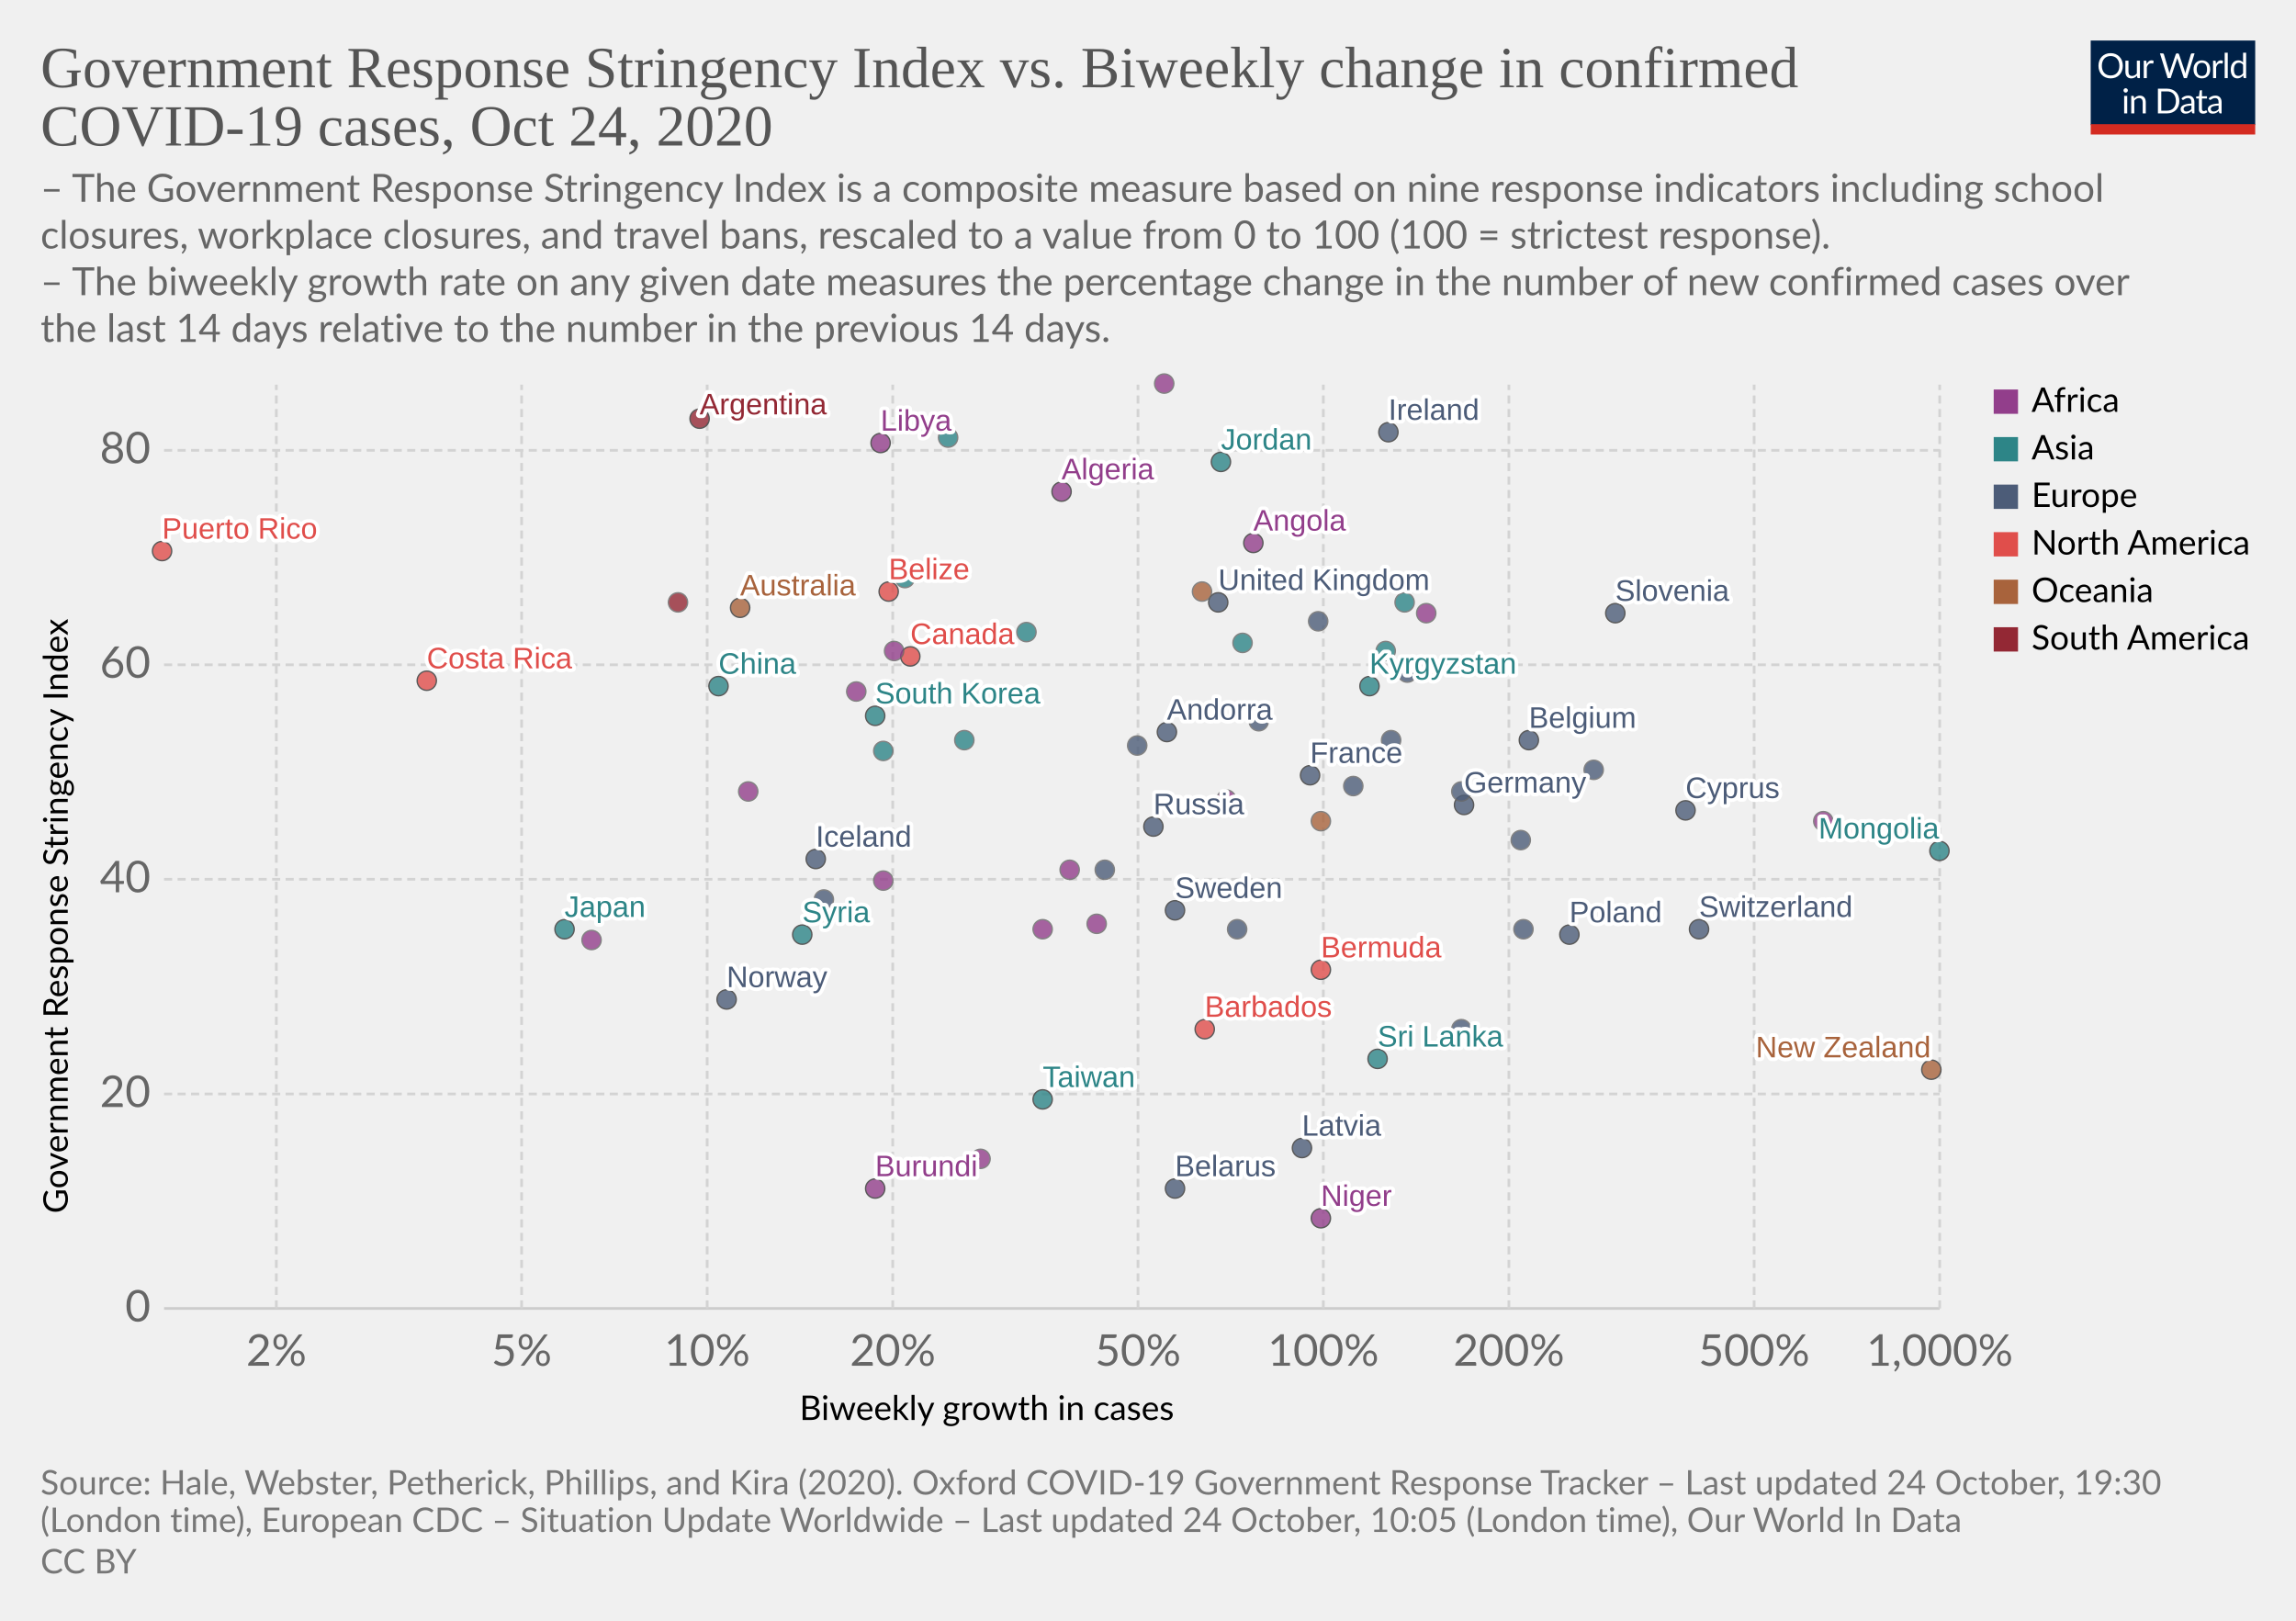
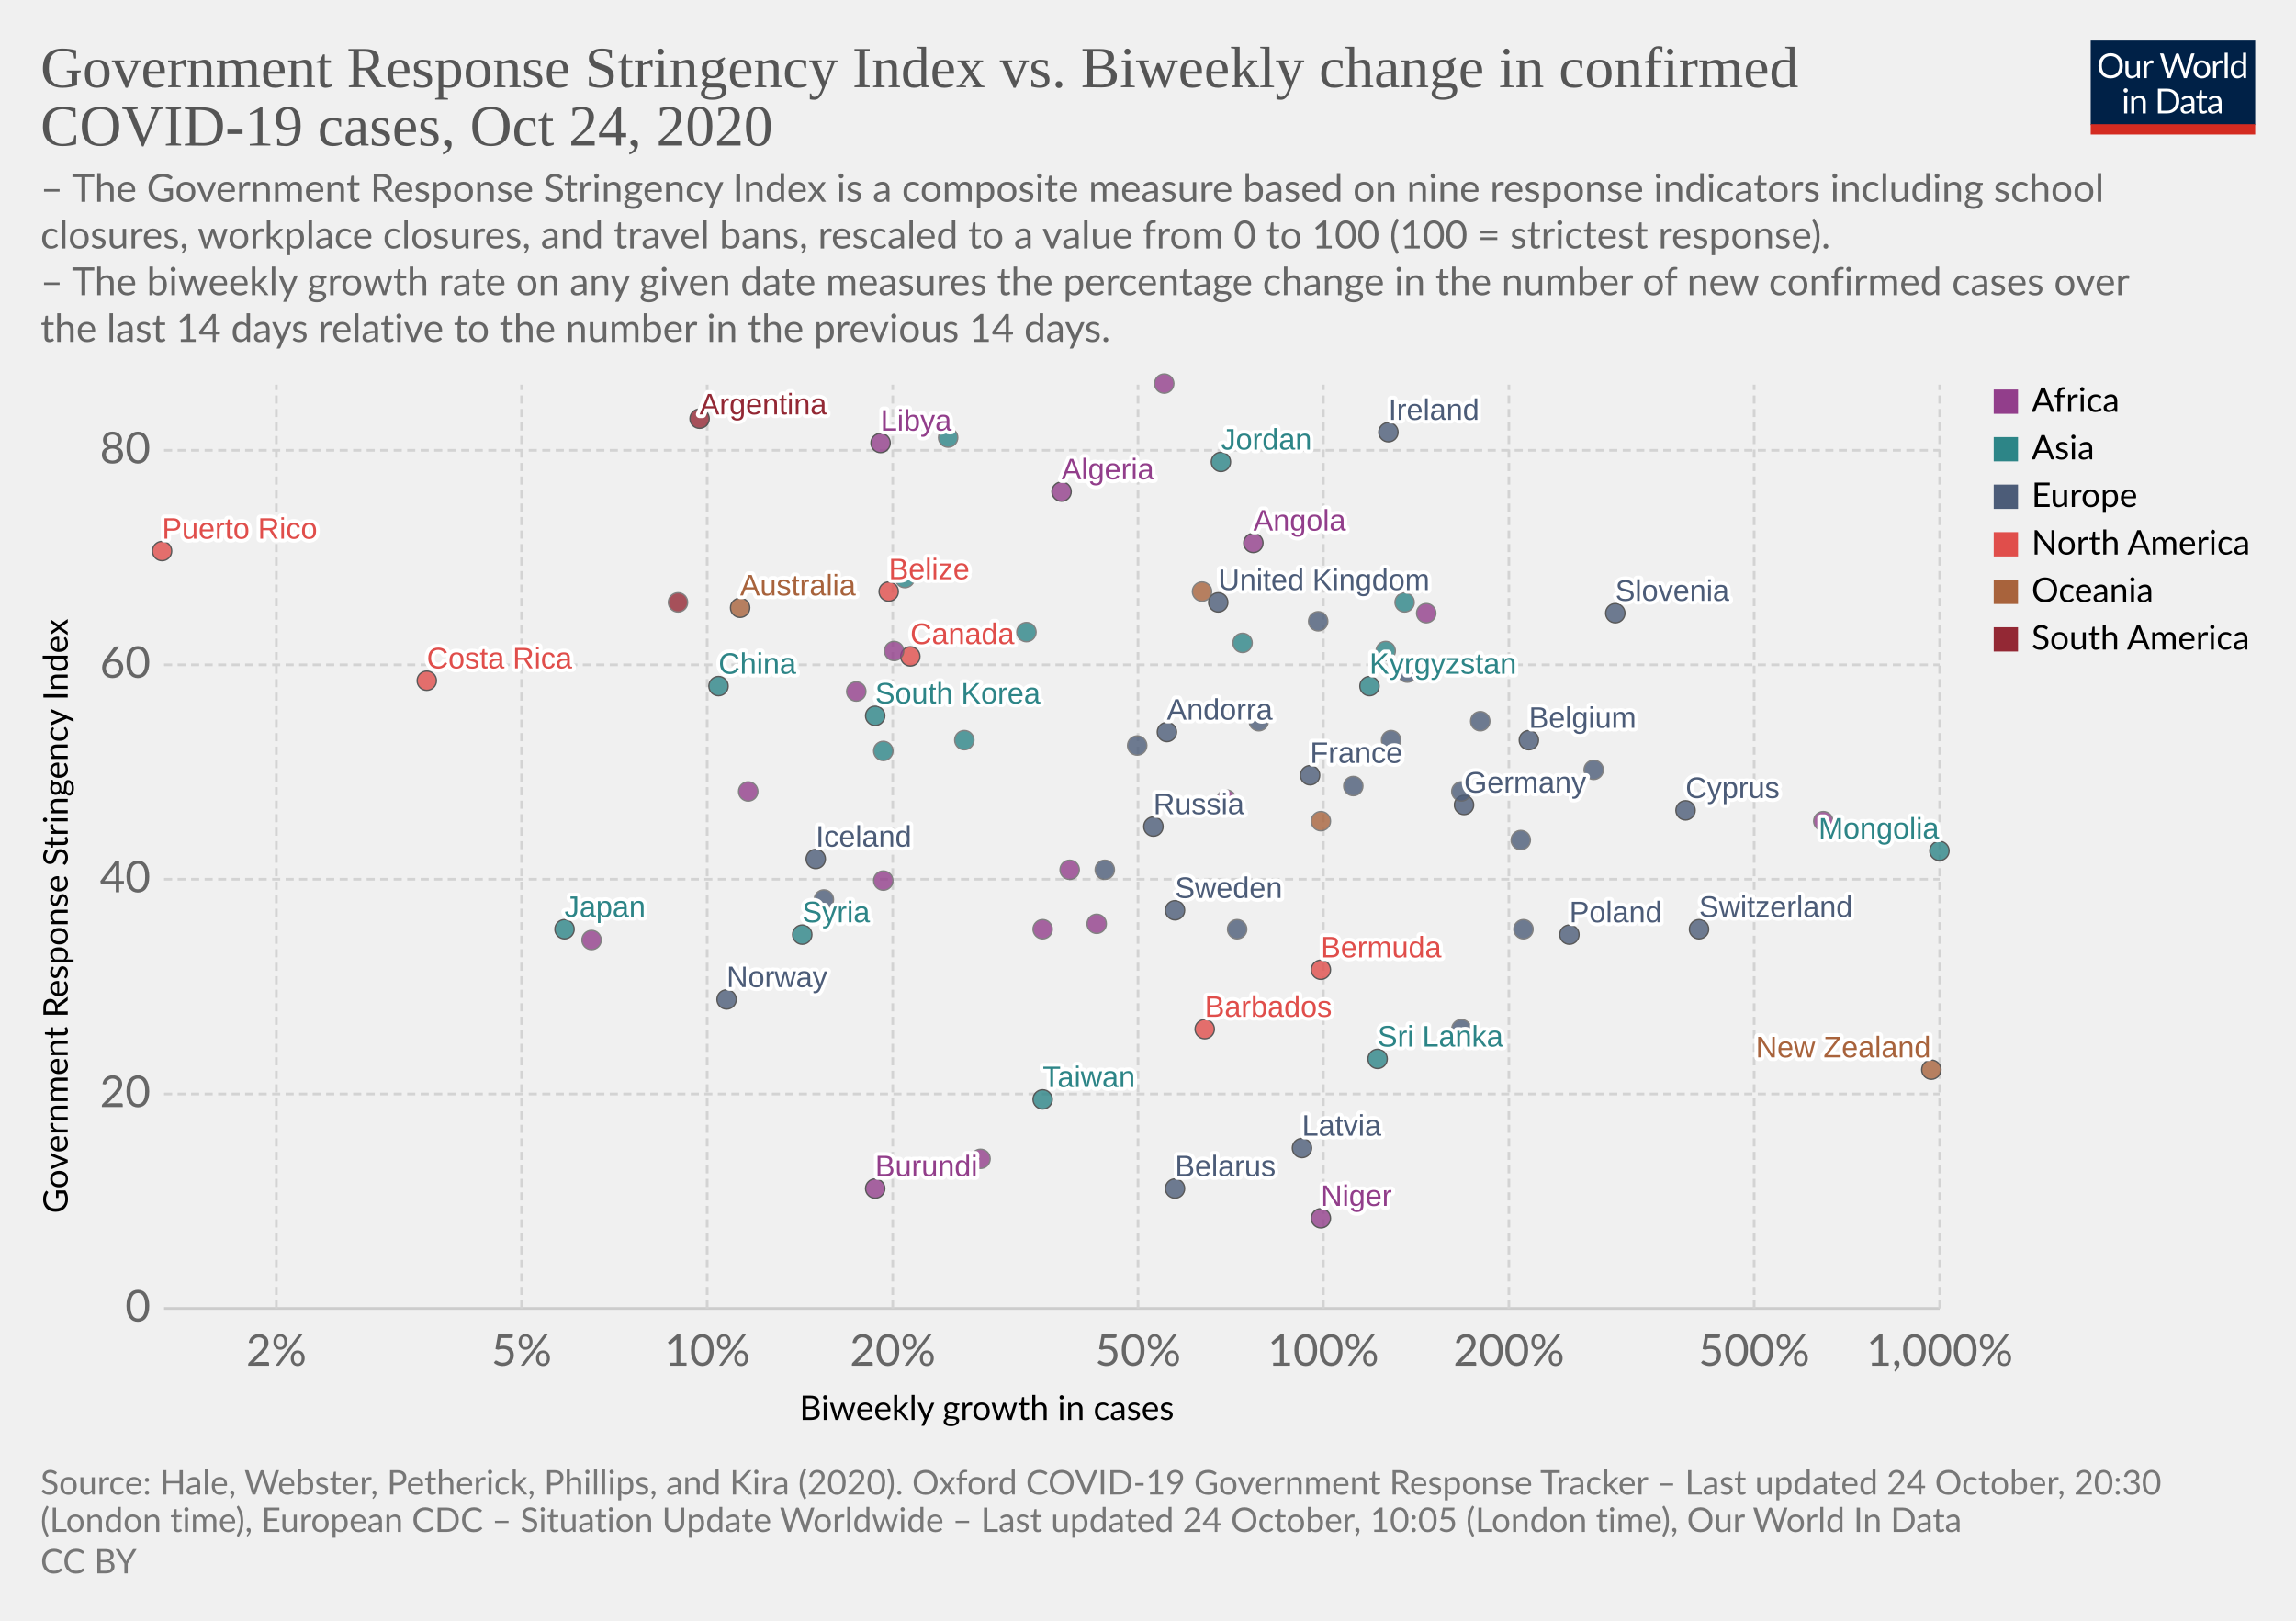
<svg xmlns="http://www.w3.org/2000/svg" version="1.1" style="background-color:#fff;-webkit-font-smoothing:antialiased" width="850" height="600" viewBox="0 0 850 600" font-family="Lato,'Helvetica Neue',Helvetica,Arial,sans-serif" font-size="18" text-rendering="optimizeLegibility">
  <g class="HeaderView">
    <g transform="matrix(.29 0 0 .29 774 15)">
      <svg width="210" height="120" viewBox="0 0 210 120" fill="none">
        <g clip-path="url(#clip0)">
          <path d="M0 0h210v107.89H0V0z" fill="#002147" />
          <path d="M40.98 32.25c0 2.36-.38 4.53-1.12 6.51a14.26 14.26 0 01-8.1 8.4c-1.9.78-4.02 1.17-6.34 1.17a16.6 16.6 0 01-6.33-1.17 14.31 14.31 0 01-8.08-8.4 18.29 18.29 0 01-1.12-6.51c0-2.36.38-4.53 1.12-6.5a14.32 14.32 0 018.07-8.44c1.92-.8 4.03-1.19 6.34-1.19 2.32 0 4.43.4 6.34 1.19 1.92.8 3.56 1.9 4.93 3.34a14.87 14.87 0 013.17 5.1 18.1 18.1 0 011.12 6.5zm-4.38 0c0-1.94-.26-3.68-.8-5.22a10.91 10.91 0 00-2.24-3.89 9.68 9.68 0 00-3.52-2.46 11.95 11.95 0 00-4.62-.86c-1.68 0-3.21.28-4.6.86a9.88 9.88 0 00-3.54 2.46 10.91 10.91 0 00-2.24 3.9c-.53 1.53-.8 3.27-.8 5.2 0 1.94.27 3.68.8 5.22a11.17 11.17 0 002.24 3.9 10.01 10.01 0 003.55 2.44c1.38.56 2.9.83 4.6.83 1.7 0 3.24-.27 4.61-.83a9.8 9.8 0 003.52-2.44 11.17 11.17 0 002.25-3.9c.53-1.54.8-3.28.8-5.21zm26.22-6.54V48H60.5c-.56 0-.9-.27-1.05-.81l-.31-2.4a12.45 12.45 0 01-3.26 2.6c-1.2.64-2.58.96-4.13.96-1.22 0-2.3-.2-3.24-.6a6.52 6.52 0 01-2.33-1.7 7.37 7.37 0 01-1.43-2.67c-.3-1.04-.46-2.2-.46-3.45V25.7h3.91v14.22c0 1.68.38 2.99 1.15 3.91.77.93 1.96 1.39 3.54 1.39 1.16 0 2.24-.27 3.23-.82a10.42 10.42 0 002.8-2.28V25.7h3.91zm8.61 4.47a9.94 9.94 0 012.6-3.56 5.64 5.64 0 013.76-1.3c.47 0 .92.05 1.34.15.44.1.83.27 1.17.49l-.3 2.92c-.09.37-.3.55-.66.55-.2 0-.5-.04-.9-.13a6.21 6.21 0 00-3.24.18c-.54.2-1.03.5-1.47.92-.42.4-.81.9-1.17 1.5-.33.58-.64 1.26-.92 2.02V48H67.7V25.71h2.25c.42 0 .72.08.88.25.16.16.27.44.33.83l.26 3.39zm61.16-13.7L122.75 48h-3.82l-7.99-24.05a21.95 21.95 0 01-.42-1.58 38.36 38.36 0 01-.44 1.58L102.05 48h-3.83L88.4 16.47h3.54c.38 0 .7.1.95.29.26.2.43.43.5.73l6.52 21.9c.1.4.2.83.28 1.28.1.46.2.94.29 1.46l.3-1.46c.12-.47.25-.9.38-1.27l7.41-21.91c.1-.25.26-.48.51-.69.27-.22.58-.33.95-.33h1.23c.38 0 .69.1.92.29.24.2.41.43.53.73l7.4 21.9a28.4 28.4 0 01.68 2.62 29.52 29.52 0 01.52-2.61l6.54-21.91c.07-.27.23-.5.48-.7.27-.21.58-.32.95-.32h3.32zm9.35 8.88c1.63 0 3.1.27 4.4.82a9.43 9.43 0 015.46 5.94c.5 1.4.74 2.98.74 4.73 0 1.76-.25 3.34-.74 4.75a9.43 9.43 0 01-5.46 5.92c-1.3.52-2.77.79-4.4.79-1.64 0-3.12-.27-4.44-.8a9.42 9.42 0 01-3.35-2.3c-.92-1-1.63-2.2-2.13-3.61-.49-1.41-.73-3-.73-4.75s.24-3.33.73-4.73c.5-1.43 1.2-2.64 2.13-3.63a9.4 9.4 0 013.35-2.31c1.32-.55 2.8-.82 4.44-.82zm0 19.89c2.2 0 3.84-.73 4.93-2.2 1.08-1.48 1.63-3.54 1.63-6.18 0-2.66-.55-4.72-1.63-6.2-1.09-1.49-2.73-2.23-4.93-2.23-1.12 0-2.09.2-2.93.57a5.7 5.7 0 00-2.06 1.65 7.5 7.5 0 00-1.24 2.67c-.26 1.04-.4 2.22-.4 3.54 0 2.64.55 4.7 1.64 6.18 1.1 1.47 2.76 2.2 4.99 2.2zm17.97-15.07a9.94 9.94 0 012.6-3.56 5.64 5.64 0 013.76-1.3c.47 0 .91.05 1.34.15.44.1.83.27 1.16.49l-.28 2.92c-.09.37-.31.55-.66.55-.2 0-.5-.04-.9-.13a6.2 6.2 0 00-3.24.18c-.54.2-1.03.5-1.47.92-.43.4-.82.9-1.17 1.5a13.1 13.1 0 00-.92 2.02V48h-3.94V25.71h2.24c.43 0 .72.08.88.25.17.16.28.44.33.83l.27 3.39zm15.04-14.59V48h-3.92V15.6h3.92zm19.55 15.43a6.22 6.22 0 00-2.38-2.05 6.7 6.7 0 00-2.86-.6c-2.07 0-3.66.75-4.77 2.23-1.12 1.48-1.68 3.6-1.68 6.33 0 1.46.13 2.7.38 3.74a7.29 7.29 0 001.1 2.56 4.35 4.35 0 001.78 1.45c.7.3 1.5.46 2.4.46 1.29 0 2.41-.3 3.36-.88a9.6 9.6 0 002.67-2.49V31.02zm3.91-15.43V48h-2.33c-.56 0-.9-.27-1.06-.81l-.35-2.71a12.13 12.13 0 01-3.25 2.77 8.28 8.28 0 01-4.23 1.06 7.31 7.31 0 01-6.14-2.9c-.73-.96-1.3-2.15-1.69-3.57a18.35 18.35 0 01.07-9.48 11.29 11.29 0 011.89-3.7 8.7 8.7 0 017.06-3.34 7.96 7.96 0 016.12 2.62V15.59h3.91zM46.61 70.71V93H42.7V70.71h3.91zm.84-7c0 .39-.08.75-.24 1.09a2.81 2.81 0 01-1.52 1.47 2.67 2.67 0 01-2.16 0 2.9 2.9 0 01-1.45-1.47 2.67 2.67 0 010-2.16c.15-.35.35-.65.6-.9.25-.27.53-.47.85-.62a2.67 2.67 0 012.16 0c.35.15.65.35.9.62.27.25.47.55.62.9.16.34.24.7.24 1.08zm7.97 10.24c.49-.54 1-1.04 1.54-1.48a9.85 9.85 0 013.66-1.84 8.96 8.96 0 015.43.35c.94.4 1.72.97 2.33 1.71a7.36 7.36 0 011.43 2.67c.32 1.04.49 2.19.49 3.45V93h-3.94V78.81c0-1.69-.4-3-1.17-3.92-.76-.93-1.93-1.4-3.5-1.4a6.6 6.6 0 00-3.25.83c-1 .56-1.92 1.31-2.77 2.27V93h-3.94V70.71h2.35c.56 0 .9.28 1.04.82l.3 2.42zm57.7 3.3c0 2.36-.37 4.5-1.11 6.44a14.3 14.3 0 01-3.17 4.98 14.1 14.1 0 01-4.93 3.2c-1.9.76-4.02 1.13-6.33 1.13H85.8V61.47h11.77c2.31 0 4.42.39 6.33 1.15a13.8 13.8 0 018.1 8.18 17.75 17.75 0 011.12 6.45zm-4.37 0c0-1.94-.26-3.67-.8-5.2a10.94 10.94 0 00-2.23-3.87 9.57 9.57 0 00-3.53-2.42 12.23 12.23 0 00-4.61-.83h-7.5v24.62h7.5c1.7 0 3.24-.28 4.61-.84a9.7 9.7 0 003.53-2.4 10.94 10.94 0 002.24-3.87c.53-1.53.8-3.26.8-5.2zm19.8 5.72c-1.8.06-3.34.2-4.62.44-1.26.22-2.3.51-3.1.88-.8.36-1.37.8-1.74 1.3-.35.5-.53 1.05-.53 1.67 0 .58.1 1.1.3 1.52a3 3 0 00.76 1.05c.34.27.73.46 1.17.6.45.11.94.17 1.45.17a7.28 7.28 0 003.5-.81 11.95 11.95 0 002.82-2.2v-4.62zm-12.65-9.11a12.73 12.73 0 013.98-2.66c1.43-.59 3-.88 4.73-.88 1.25 0 2.36.2 3.33.61a6.81 6.81 0 013.94 4.38c.33 1.04.5 2.19.5 3.43V93h-1.74a1.8 1.8 0 01-.88-.18c-.2-.13-.36-.38-.48-.74l-.44-2.12c-.59.55-1.16 1.03-1.72 1.46a9.48 9.48 0 01-3.74 1.7c-.69.15-1.46.23-2.3.23-.87 0-1.69-.12-2.45-.35a5.34 5.34 0 01-3.34-2.93 6.64 6.64 0 01-.49-2.64c0-.88.25-1.72.73-2.53a6.33 6.33 0 012.35-2.17c1.09-.63 2.5-1.15 4.25-1.54 1.75-.41 3.89-.65 6.42-.7v-1.75c0-1.73-.37-3.03-1.12-3.91-.75-.9-1.84-1.34-3.28-1.34-.97 0-1.78.12-2.44.37-.64.23-1.2.5-1.7.81l-1.23.82c-.33.23-.67.35-1 .35-.27 0-.5-.07-.69-.2a2.1 2.1 0 01-.48-.53l-.7-1.25zm27.67 19.5c-1.76 0-3.12-.5-4.07-1.48-.94-.98-1.41-2.4-1.41-4.25V74h-2.68a.9.9 0 01-.6-.2c-.16-.14-.24-.36-.24-.66v-1.56l3.65-.46.9-6.89a.9.9 0 01.29-.52.88.88 0 01.62-.22H142v7.67h6.44V74H142v13.38c0 .94.22 1.63.68 2.09.45.45 1.04.68 1.76.68a3.21 3.21 0 001.85-.53l.55-.35c.16-.12.3-.18.41-.18.2 0 .4.13.55.38l1.15 1.87a7.45 7.45 0 01-2.44 1.5c-.96.35-1.94.52-2.95.52zm19.68-10.4c-1.8.07-3.34.21-4.62.45-1.26.22-2.3.51-3.1.88-.8.36-1.37.8-1.74 1.3-.35.5-.53 1.05-.53 1.67 0 .58.1 1.1.3 1.52.18.42.44.77.76 1.05.34.27.73.46 1.17.6.45.11.94.17 1.45.17a7.3 7.3 0 003.5-.81 12.04 12.04 0 002.82-2.2v-4.62zm-12.65-9.1a12.72 12.72 0 013.99-2.66c1.42-.59 3-.88 4.72-.88 1.25 0 2.36.2 3.33.61a6.81 6.81 0 013.94 4.38c.33 1.04.5 2.19.5 3.43V93h-1.74a1.8 1.8 0 01-.88-.18c-.2-.13-.36-.38-.48-.74l-.44-2.12c-.59.55-1.16 1.03-1.72 1.46a9.48 9.48 0 01-3.74 1.7c-.69.15-1.46.23-2.3.23-.87 0-1.69-.12-2.45-.35a5.33 5.33 0 01-3.34-2.93 6.62 6.62 0 01-.49-2.64c0-.88.25-1.72.73-2.53a6.33 6.33 0 012.35-2.17c1.09-.63 2.5-1.15 4.25-1.54a31.2 31.2 0 016.42-.7v-1.75c0-1.73-.37-3.03-1.12-3.91-.75-.9-1.84-1.34-3.28-1.34-.97 0-1.78.12-2.44.37-.64.23-1.2.5-1.7.81-.46.3-.87.57-1.22.82-.34.23-.68.35-1.02.35-.26 0-.49-.07-.68-.2a1.88 1.88 0 01-.48-.53l-.7-1.25z" fill="#fff" />
          <path fill="#D42B21" d="M0 106.79h210V120H0z" />
        </g>
        <defs>
          <clipPath id="clip0">
            <path fill="#fff" d="M0 0h210v120H0z" />
          </clipPath>
        </defs>
      </svg>
    </g>
    <a href="https://ourworldindata.org/grapher/government-response-stringency-index-vs-biweekly-change-in-confirmed-covid-19-cases?time=latest" target="_blank" rel="noopener" font-family="&quot;Playfair Display&quot;,Georgia,&quot;Times New Roman&quot;,serif">
      <text font-size="21.6" x="15" y="32.3" fill="#555">
        <tspan x="15" y="32.28">Government Response Stringency Index vs. Biweekly change in confirmed</tspan>
        <tspan x="15" y="53.88">COVID-19 cases, Oct 24, 2020</tspan>
      </text>
    </a>
    <text font-size="14.4" x="15" y="74.7" fill="#666">
      <tspan x="15" y="74.72">– The Government Response Stringency Index is a composite measure based on nine response indicators including school</tspan>
      <tspan x="15" y="92">closures, workplace closures, and travel bans, rescaled to a value from 0 to 100 (100 = strictest response).</tspan>
      <tspan x="15" y="109.28"> – The biweekly growth rate on any given date measures the percentage change in the number of new confirmed cases over</tspan>
      <tspan x="15" y="126.56">the last 14 days relative to the number in the previous 14 days.</tspan>
    </text>
  </g>
  <g class="ScatterPlot">
    <g class="DualAxisView">
      <g class="HorizontalAxis">
        <text font-size="12.6" x="296" y="525.7">
          <tspan x="295.99" y="525.68">Biweekly growth in cases</tspan>
        </text>
        <text x="102.3" y="505.6" fill="#666" text-anchor="middle" font-size="16.2">2%</text>
        <text x="193.1" y="505.6" fill="#666" text-anchor="middle" font-size="16.2">5%</text>
        <text x="261.8" y="505.6" fill="#666" text-anchor="middle" font-size="16.2">10%</text>
        <text x="330.5" y="505.6" fill="#666" text-anchor="middle" font-size="16.2">20%</text>
        <text x="421.3" y="505.6" fill="#666" text-anchor="middle" font-size="16.2">50%</text>
        <text x="489.9" y="505.6" fill="#666" text-anchor="middle" font-size="16.2">100%</text>
        <text x="558.6" y="505.6" fill="#666" text-anchor="middle" font-size="16.2">200%</text>
        <text x="649.4" y="505.6" fill="#666" text-anchor="middle" font-size="16.2">500%</text>
        <text x="718.1" y="505.6" fill="#666" text-anchor="middle" font-size="16.2">1,000%</text>
      </g>
      <g class="VerticalAxis">
        <text font-size="12.6" x="-449.2" y="25.1" transform="rotate(-90)">
          <tspan x="-449.2" y="25.08">Government Response Stringency Index</tspan>
        </text>
        <text x="55.74" y="484.4" fill="#666" dominant-baseline="middle" text-anchor="end" font-size="16.2">0</text>
        <text x="55.74" y="405" fill="#666" dominant-baseline="middle" text-anchor="end" font-size="16.2">20</text>
        <text x="55.74" y="325.5" fill="#666" dominant-baseline="middle" text-anchor="end" font-size="16.2">40</text>
        <text x="55.74" y="246.1" fill="#666" dominant-baseline="middle" text-anchor="end" font-size="16.2">60</text>
        <text x="55.74" y="166.7" fill="#666" dominant-baseline="middle" text-anchor="end" font-size="16.2">80</text>
      </g>
      <g class="AxisGridLines horizontalLines">
        <path stroke="#ccc" d="M60.74 484.4h657.35" />
        <path stroke="#d3d3d3" stroke-dasharray="3,2" d="M60.74 405h657.35M60.74 325.5h657.35M60.74 246.1h657.35M60.74 166.7h657.35" />
      </g>
      <g class="AxisGridLines verticalLines" stroke="#d3d3d3" stroke-dasharray="3,2">
        <path d="M102.3 484.4v-342M193.1 484.4v-342M261.8 484.4v-342M330.5 484.4v-342M421.3 484.4v-342M489.9 484.4v-342M558.6 484.4v-342M649.4 484.4v-342M718.1 484.4v-342" />
      </g>
    </g>
    <g class="PointsWithLabels clickable" clip-path="url(#a)" font-family="Arial, sans-serif">
      <path fill="rgba(255,255,255,0)" d="M60.74 142.4h657.35v342H60.74z" />
      <defs>
        <clipPath id="a">
          <path d="M50.74 132.4h677.35v362H50.74z" />
        </clipPath>
      </defs>
      <g class="key-United-Kingdom_0">
        <circle cx="451" cy="223" r="3.57" fill="#4C5C78" opacity=".8" stroke="#333" stroke-width=".5" />
      </g>
      <g class="key-Ireland_0">
        <circle cx="514" cy="160" r="3.57" fill="#4C5C78" opacity=".8" stroke="#333" stroke-width=".5" />
      </g>
      <g class="key-France_0">
        <circle cx="485" cy="287" r="3.57" fill="#4C5C78" opacity=".8" stroke="#333" stroke-width=".5" />
      </g>
      <g class="key-Belgium_0">
        <circle cx="566" cy="274" r="3.57" fill="#4C5C78" opacity=".8" stroke="#333" stroke-width=".5" />
      </g>
      <g class="key-Netherlands_0">
        <circle cx="488" cy="230" r="3.57" fill="#4C5C78" opacity=".8" stroke="#666" stroke-width=".5" />
      </g>
      <g class="key-Germany_0">
        <circle cx="542" cy="298" r="3.57" fill="#4C5C78" opacity=".8" stroke="#333" stroke-width=".5" />
      </g>
      <g class="key-Switzerland_0">
        <circle cx="629" cy="344" r="3.57" fill="#4C5C78" opacity=".8" stroke="#333" stroke-width=".5" />
      </g>
      <g class="key-Italy_0">
        <circle cx="590" cy="285" r="3.57" fill="#4C5C78" opacity=".8" stroke="#666" stroke-width=".5" />
      </g>
      <g class="key-Sweden_0">
        <circle cx="435" cy="337" r="3.57" fill="#4C5C78" opacity=".8" stroke="#333" stroke-width=".5" />
      </g>
      <g class="key-Poland_0">
        <circle cx="581" cy="346" r="3.57" fill="#4C5C78" opacity=".8" stroke="#333" stroke-width=".5" />
      </g>
      <g class="key-Russia_0">
        <circle cx="427" cy="306" r="3.57" fill="#4C5C78" opacity=".8" stroke="#333" stroke-width=".5" />
      </g>
      <g class="key-Japan_0">
        <circle cx="209" cy="344" r="3.57" fill="#2D8587" opacity=".8" stroke="#333" stroke-width=".5" />
      </g>
      <g class="key-Albania_0">
        <circle cx="458" cy="344" r="3.57" fill="#4C5C78" opacity=".8" stroke="#666" stroke-width=".5" />
      </g>
      <g class="key-Algeria_0">
        <circle cx="393" cy="182" r="3.57" fill="#923E8B" opacity=".8" stroke="#333" stroke-width=".5" />
      </g>
      <g class="key-Andorra_0">
        <circle cx="432" cy="271" r="3.57" fill="#4C5C78" opacity=".8" stroke="#333" stroke-width=".5" />
      </g>
      <g class="key-Angola_0">
        <circle cx="464" cy="201" r="3.57" fill="#923E8B" opacity=".8" stroke="#333" stroke-width=".5" />
      </g>
      <g class="key-Argentina_0">
        <circle cx="259" cy="155" r="3.57" fill="#932834" opacity=".8" stroke="#333" stroke-width=".5" />
      </g>
      <g class="key-Australia_0">
        <circle cx="274" cy="225" r="3.57" fill="#A8633C" opacity=".8" stroke="#333" stroke-width=".5" />
      </g>
      <g class="key-Lithuania_0">
        <circle cx="501" cy="291" r="3.57" fill="#4C5C78" opacity=".8" stroke="#666" stroke-width=".5" />
      </g>
      <g class="key-Libya_0">
        <circle cx="326" cy="164" r="3.57" fill="#923E8B" opacity=".8" stroke="#333" stroke-width=".5" />
      </g>
      <g class="key-Latvia_0">
        <circle cx="482" cy="425" r="3.57" fill="#4C5C78" opacity=".8" stroke="#333" stroke-width=".5" />
      </g>
      <g class="key-Kyrgyzstan_0">
        <circle cx="507" cy="254" r="3.57" fill="#2D8587" opacity=".8" stroke="#333" stroke-width=".5" />
      </g>
      <g class="key-South-Korea_0">
        <circle cx="324" cy="265" r="3.57" fill="#2D8587" opacity=".8" stroke="#333" stroke-width=".5" />
      </g>
      <g class="key-Kenya_0">
        <circle cx="528" cy="227" r="3.57" fill="#923E8B" opacity=".8" stroke="#666" stroke-width=".5" />
      </g>
      <g class="key-Jordan_0">
        <circle cx="452" cy="171" r="3.57" fill="#2D8587" opacity=".8" stroke="#333" stroke-width=".5" />
      </g>
      <g class="key-Hungary_0">
        <circle cx="409" cy="322" r="3.57" fill="#4C5C78" opacity=".8" stroke="#666" stroke-width=".5" />
      </g>
      <g class="key-Sri-Lanka_0">
        <circle cx="510" cy="392" r="3.57" fill="#2D8587" opacity=".8" stroke="#333" stroke-width=".5" />
      </g>
      <g class="key-Myanmar_0">
        <circle cx="351" cy="162" r="3.57" fill="#2D8587" opacity=".8" stroke="#666" stroke-width=".5" />
      </g>
      <g class="key-Barbados_0">
        <circle cx="446" cy="381" r="3.57" fill="#E04E4B" opacity=".8" stroke="#333" stroke-width=".5" />
      </g>
      <g class="key-Belarus_0">
        <circle cx="435" cy="440" r="3.57" fill="#4C5C78" opacity=".8" stroke="#333" stroke-width=".5" />
      </g>
      <g class="key-Belize_0">
        <circle cx="329" cy="219" r="3.57" fill="#E04E4B" opacity=".8" stroke="#333" stroke-width=".5" />
      </g>
      <g class="key-Benin_0">
        <circle cx="454" cy="296" r="3.57" fill="#923E8B" opacity=".8" stroke="#666" stroke-width=".5" />
      </g>
      <g class="key-Bulgaria_0">
        <circle cx="564" cy="344" r="3.57" fill="#4C5C78" opacity=".8" stroke="#666" stroke-width=".5" />
      </g>
      <g class="key-Burundi_0">
        <circle cx="324" cy="440" r="3.57" fill="#923E8B" opacity=".8" stroke="#333" stroke-width=".5" />
      </g>
      <g class="key-Canada_0">
        <circle cx="337" cy="243" r="3.57" fill="#E04E4B" opacity=".8" stroke="#333" stroke-width=".5" />
      </g>
      <g class="key-Cape-Verde_0">
        <circle cx="317" cy="256" r="3.57" fill="#923E8B" opacity=".8" stroke="#666" stroke-width=".5" />
      </g>
      <g class="key-Egypt_0">
        <circle cx="331" cy="241" r="3.57" fill="#923E8B" opacity=".8" stroke="#666" stroke-width=".5" />
      </g>
      <g class="key-Romania_0">
        <circle cx="466" cy="267" r="3.57" fill="#4C5C78" opacity=".8" stroke="#666" stroke-width=".5" />
      </g>
      <g class="key-Puerto-Rico_0">
        <circle cx="60" cy="204" r="3.57" fill="#E04E4B" opacity=".8" stroke="#333" stroke-width=".5" />
      </g>
      <g class="key-Papua-New-Guinea_0">
        <circle cx="489" cy="304" r="3.57" fill="#A8633C" opacity=".8" stroke="#666" stroke-width=".5" />
      </g>
      <g class="key-Norway_0">
        <circle cx="269" cy="370" r="3.57" fill="#4C5C78" opacity=".8" stroke="#333" stroke-width=".5" />
      </g>
      <g class="key-Niger_0">
        <circle cx="489" cy="451" r="3.57" fill="#923E8B" opacity=".8" stroke="#333" stroke-width=".5" />
      </g>
      <g class="key-New-Zealand_0">
        <circle cx="715" cy="396" r="3.57" fill="#A8633C" opacity=".8" stroke="#333" stroke-width=".5" />
      </g>
      <g class="key-Nepal_0">
        <circle cx="460" cy="238" r="3.57" fill="#2D8587" opacity=".8" stroke="#666" stroke-width=".5" />
      </g>
      <g class="key-Mongolia_0">
        <circle cx="718" cy="315" r="3.57" fill="#2D8587" opacity=".8" stroke="#333" stroke-width=".5" />
      </g>
      <g class="key-Mauritania_0">
        <circle cx="363" cy="429" r="3.57" fill="#923E8B" opacity=".8" stroke="#666" stroke-width=".5" />
      </g>
      <g class="key-Mali_0">
        <circle cx="219" cy="348" r="3.57" fill="#923E8B" opacity=".8" stroke="#666" stroke-width=".5" />
      </g>
      <g class="key-Malaysia_0">
        <circle cx="520" cy="223" r="3.57" fill="#2D8587" opacity=".8" stroke="#666" stroke-width=".5" />
      </g>
      <g class="key-Colombia_0">
        <circle cx="251" cy="223" r="3.57" fill="#932834" opacity=".8" stroke="#666" stroke-width=".5" />
      </g>
      <g class="key-China_0">
        <circle cx="266" cy="254" r="3.57" fill="#2D8587" opacity=".8" stroke="#333" stroke-width=".5" />
      </g>
      <g class="key-Bermuda_0">
        <circle cx="489" cy="359" r="3.57" fill="#E04E4B" opacity=".8" stroke="#333" stroke-width=".5" />
      </g>
      <g class="key-Taiwan_0">
        <circle cx="386" cy="407" r="3.57" fill="#2D8587" opacity=".8" stroke="#333" stroke-width=".5" />
      </g>
      <g class="key-Iceland_0">
        <circle cx="302" cy="318" r="3.57" fill="#4C5C78" opacity=".8" stroke="#333" stroke-width=".5" />
      </g>
      <g class="key-Kuwait_0">
        <circle cx="380" cy="234" r="3.57" fill="#2D8587" opacity=".8" stroke="#666" stroke-width=".5" />
      </g>
      <g class="key-Luxembourg_0">
        <circle cx="563" cy="311" r="3.57" fill="#4C5C78" opacity=".8" stroke="#666" stroke-width=".5" />
      </g>
      <g class="key-Turkey_0">
        <circle cx="335" cy="214" r="3.57" fill="#2D8587" opacity=".8" stroke="#666" stroke-width=".5" />
      </g>
      <g class="key-Tunisia_0">
        <circle cx="396" cy="322" r="3.57" fill="#923E8B" opacity=".8" stroke="#666" stroke-width=".5" />
      </g>
      <g class="key-United-Arab-Emirates_0">
        <circle cx="357" cy="274" r="3.57" fill="#2D8587" opacity=".8" stroke="#666" stroke-width=".5" />
      </g>
      <g class="key-Syria_0">
        <circle cx="297" cy="346" r="3.57" fill="#2D8587" opacity=".8" stroke="#333" stroke-width=".5" />
      </g>
      <g class="key-South-Africa_0">
        <circle cx="327" cy="326" r="3.57" fill="#923E8B" opacity=".8" stroke="#666" stroke-width=".5" />
      </g>
      <g class="key-Slovenia_0">
        <circle cx="598" cy="227" r="3.57" fill="#4C5C78" opacity=".8" stroke="#333" stroke-width=".5" />
      </g>
      <g class="key-Vietnam_0">
        <circle cx="327" cy="278" r="3.57" fill="#2D8587" opacity=".8" stroke="#666" stroke-width=".5" />
      </g>
      <g class="key-Slovakia_0">
        <circle cx="521" cy="249" r="3.57" fill="#4C5C78" opacity=".8" stroke="#666" stroke-width=".5" />
+       </g>
+       <g class="key-Serbia_0">
+         <circle cx="548" cy="267" r="3.57" fill="#4C5C78" opacity=".8" stroke="#666" stroke-width=".5" />
      </g>
      <g class="key-Guinea_0">
        <circle cx="406" cy="342" r="3.57" fill="#923E8B" opacity=".8" stroke="#666" stroke-width=".5" />
      </g>
      <g class="key-Greece_0">
        <circle cx="421" cy="276" r="3.57" fill="#4C5C78" opacity=".8" stroke="#666" stroke-width=".5" />
      </g>
      <g class="key-Georgia_0">
        <circle cx="513" cy="241" r="3.57" fill="#2D8587" opacity=".8" stroke="#666" stroke-width=".5" />
      </g>
      <g class="key-Djibouti_0">
        <circle cx="675" cy="304" r="3.57" fill="#923E8B" opacity=".8" stroke="#666" stroke-width=".5" />
      </g>
      <g class="key-Eritrea_0">
        <circle cx="431" cy="142" r="3.57" fill="#923E8B" opacity=".8" stroke="#666" stroke-width=".5" />
      </g>
      <g class="key-Denmark_0">
        <circle cx="305" cy="333" r="3.57" fill="#4C5C78" opacity=".8" stroke="#666" stroke-width=".5" />
      </g>
      <g class="key-Czech-Republic_0">
        <circle cx="541" cy="293" r="3.57" fill="#4C5C78" opacity=".8" stroke="#666" stroke-width=".5" />
      </g>
      <g class="key-Cyprus_0">
        <circle cx="624" cy="300" r="3.57" fill="#4C5C78" opacity=".8" stroke="#333" stroke-width=".5" />
      </g>
      <g class="key-Costa-Rica_0">
        <circle cx="158" cy="252" r="3.57" fill="#E04E4B" opacity=".8" stroke="#333" stroke-width=".5" />
      </g>
      <g class="key-Democratic-Republic-of-Congo_0">
        <circle cx="277" cy="293" r="3.57" fill="#923E8B" opacity=".8" stroke="#666" stroke-width=".5" />
      </g>
      <g class="key-San-Marino_0">
        <circle cx="541" cy="381" r="3.57" fill="#4C5C78" opacity=".8" stroke="#666" stroke-width=".5" />
      </g>
      <g class="key-Guam_0">
        <circle cx="445" cy="219" r="3.57" fill="#A8633C" opacity=".8" stroke="#666" stroke-width=".5" />
      </g>
      <g class="key-South-Sudan_0">
        <circle cx="386" cy="344" r="3.57" fill="#923E8B" opacity=".8" stroke="#666" stroke-width=".5" />
      </g>
      <g class="key-Kosovo_0">
        <circle cx="515" cy="274" r="3.57" fill="#4C5C78" opacity=".8" stroke="#666" stroke-width=".5" />
      </g>
      <g class="backgroundLabels" fill="#333" font-size="11" font-weight="400">
        <text x="451" y="218.43" fill="#fff" stroke="#fff" stroke-linecap="round" stroke-linejoin="round" stroke-width=".25em">United Kingdom</text>
        <text x="451" y="218.43" fill="#4C5C78">United Kingdom</text>
        <text x="514" y="155.43" fill="#fff" stroke="#fff" stroke-linecap="round" stroke-linejoin="round" stroke-width=".25em">Ireland</text>
        <text x="514" y="155.43" fill="#4C5C78">Ireland</text>
        <text x="485" y="282.43" fill="#fff" stroke="#fff" stroke-linecap="round" stroke-linejoin="round" stroke-width=".25em">France</text>
        <text x="485" y="282.43" fill="#4C5C78">France</text>
        <text x="566" y="269.43" fill="#fff" stroke="#fff" stroke-linecap="round" stroke-linejoin="round" stroke-width=".25em">Belgium</text>
        <text x="566" y="269.43" fill="#4C5C78">Belgium</text>
        <text x="542" y="293.43" fill="#fff" stroke="#fff" stroke-linecap="round" stroke-linejoin="round" stroke-width=".25em">Germany</text>
        <text x="542" y="293.43" fill="#4C5C78">Germany</text>
        <text x="629" y="339.43" fill="#fff" stroke="#fff" stroke-linecap="round" stroke-linejoin="round" stroke-width=".25em">Switzerland</text>
        <text x="629" y="339.43" fill="#4C5C78">Switzerland</text>
        <text x="435" y="332.43" fill="#fff" stroke="#fff" stroke-linecap="round" stroke-linejoin="round" stroke-width=".25em">Sweden</text>
        <text x="435" y="332.43" fill="#4C5C78">Sweden</text>
        <text x="581" y="341.43" fill="#fff" stroke="#fff" stroke-linecap="round" stroke-linejoin="round" stroke-width=".25em">Poland</text>
        <text x="581" y="341.43" fill="#4C5C78">Poland</text>
        <text x="427" y="301.43" fill="#fff" stroke="#fff" stroke-linecap="round" stroke-linejoin="round" stroke-width=".25em">Russia</text>
        <text x="427" y="301.43" fill="#4C5C78">Russia</text>
        <text x="209" y="339.43" fill="#fff" stroke="#fff" stroke-linecap="round" stroke-linejoin="round" stroke-width=".25em">Japan</text>
        <text x="209" y="339.43" fill="#2D8587">Japan</text>
        <text x="393" y="177.43" fill="#fff" stroke="#fff" stroke-linecap="round" stroke-linejoin="round" stroke-width=".25em">Algeria</text>
        <text x="393" y="177.43" fill="#923E8B">Algeria</text>
        <text x="432" y="266.43" fill="#fff" stroke="#fff" stroke-linecap="round" stroke-linejoin="round" stroke-width=".25em">Andorra</text>
        <text x="432" y="266.43" fill="#4C5C78">Andorra</text>
        <text x="464" y="196.43" fill="#fff" stroke="#fff" stroke-linecap="round" stroke-linejoin="round" stroke-width=".25em">Angola</text>
        <text x="464" y="196.43" fill="#923E8B">Angola</text>
        <text x="259" y="153.4" fill="#fff" stroke="#fff" stroke-linecap="round" stroke-linejoin="round" stroke-width=".25em">Argentina</text>
        <text x="259" y="153.4" fill="#932834">Argentina</text>
        <text x="274" y="220.43" fill="#fff" stroke="#fff" stroke-linecap="round" stroke-linejoin="round" stroke-width=".25em">Australia</text>
        <text x="274" y="220.43" fill="#A8633C">Australia</text>
        <text x="326" y="159.43" fill="#fff" stroke="#fff" stroke-linecap="round" stroke-linejoin="round" stroke-width=".25em">Libya</text>
        <text x="326" y="159.43" fill="#923E8B">Libya</text>
        <text x="482" y="420.43" fill="#fff" stroke="#fff" stroke-linecap="round" stroke-linejoin="round" stroke-width=".25em">Latvia</text>
        <text x="482" y="420.43" fill="#4C5C78">Latvia</text>
        <text x="507" y="249.43" fill="#fff" stroke="#fff" stroke-linecap="round" stroke-linejoin="round" stroke-width=".25em">Kyrgyzstan</text>
        <text x="507" y="249.43" fill="#2D8587">Kyrgyzstan</text>
        <text x="324" y="260.43" fill="#fff" stroke="#fff" stroke-linecap="round" stroke-linejoin="round" stroke-width=".25em">South Korea</text>
        <text x="324" y="260.43" fill="#2D8587">South Korea</text>
        <text x="452" y="166.43" fill="#fff" stroke="#fff" stroke-linecap="round" stroke-linejoin="round" stroke-width=".25em">Jordan</text>
        <text x="452" y="166.43" fill="#2D8587">Jordan</text>
        <text x="510" y="387.43" fill="#fff" stroke="#fff" stroke-linecap="round" stroke-linejoin="round" stroke-width=".25em">Sri Lanka</text>
        <text x="510" y="387.43" fill="#2D8587">Sri Lanka</text>
        <text x="446" y="376.43" fill="#fff" stroke="#fff" stroke-linecap="round" stroke-linejoin="round" stroke-width=".25em">Barbados</text>
        <text x="446" y="376.43" fill="#E04E4B">Barbados</text>
        <text x="435" y="435.43" fill="#fff" stroke="#fff" stroke-linecap="round" stroke-linejoin="round" stroke-width=".25em">Belarus</text>
        <text x="435" y="435.43" fill="#4C5C78">Belarus</text>
        <text x="329" y="214.43" fill="#fff" stroke="#fff" stroke-linecap="round" stroke-linejoin="round" stroke-width=".25em">Belize</text>
        <text x="329" y="214.43" fill="#E04E4B">Belize</text>
        <text x="324" y="435.43" fill="#fff" stroke="#fff" stroke-linecap="round" stroke-linejoin="round" stroke-width=".25em">Burundi</text>
        <text x="324" y="435.43" fill="#923E8B">Burundi</text>
        <text x="337" y="238.43" fill="#fff" stroke="#fff" stroke-linecap="round" stroke-linejoin="round" stroke-width=".25em">Canada</text>
        <text x="337" y="238.43" fill="#E04E4B">Canada</text>
        <text x="60" y="199.43" fill="#fff" stroke="#fff" stroke-linecap="round" stroke-linejoin="round" stroke-width=".25em">Puerto Rico</text>
        <text x="60" y="199.43" fill="#E04E4B">Puerto Rico</text>
        <text x="269" y="365.43" fill="#fff" stroke="#fff" stroke-linecap="round" stroke-linejoin="round" stroke-width=".25em">Norway</text>
        <text x="269" y="365.43" fill="#4C5C78">Norway</text>
        <text x="489" y="446.43" fill="#fff" stroke="#fff" stroke-linecap="round" stroke-linejoin="round" stroke-width=".25em">Niger</text>
        <text x="489" y="446.43" fill="#923E8B">Niger</text>
        <text x="649.99" y="391.43" fill="#fff" stroke="#fff" stroke-linecap="round" stroke-linejoin="round" stroke-width=".25em">New Zealand</text>
        <text x="649.99" y="391.43" fill="#A8633C">New Zealand</text>
        <text x="673.23" y="310.43" fill="#fff" stroke="#fff" stroke-linecap="round" stroke-linejoin="round" stroke-width=".25em">Mongolia</text>
        <text x="673.23" y="310.43" fill="#2D8587">Mongolia</text>
        <text x="266" y="249.43" fill="#fff" stroke="#fff" stroke-linecap="round" stroke-linejoin="round" stroke-width=".25em">China</text>
        <text x="266" y="249.43" fill="#2D8587">China</text>
        <text x="489" y="354.43" fill="#fff" stroke="#fff" stroke-linecap="round" stroke-linejoin="round" stroke-width=".25em">Bermuda</text>
        <text x="489" y="354.43" fill="#E04E4B">Bermuda</text>
        <text x="386" y="402.43" fill="#fff" stroke="#fff" stroke-linecap="round" stroke-linejoin="round" stroke-width=".25em">Taiwan</text>
        <text x="386" y="402.43" fill="#2D8587">Taiwan</text>
        <text x="302" y="313.43" fill="#fff" stroke="#fff" stroke-linecap="round" stroke-linejoin="round" stroke-width=".25em">Iceland</text>
        <text x="302" y="313.43" fill="#4C5C78">Iceland</text>
        <text x="297" y="341.43" fill="#fff" stroke="#fff" stroke-linecap="round" stroke-linejoin="round" stroke-width=".25em">Syria</text>
        <text x="297" y="341.43" fill="#2D8587">Syria</text>
        <text x="598" y="222.43" fill="#fff" stroke="#fff" stroke-linecap="round" stroke-linejoin="round" stroke-width=".25em">Slovenia</text>
        <text x="598" y="222.43" fill="#4C5C78">Slovenia</text>
        <text x="624" y="295.43" fill="#fff" stroke="#fff" stroke-linecap="round" stroke-linejoin="round" stroke-width=".25em">Cyprus</text>
        <text x="624" y="295.43" fill="#4C5C78">Cyprus</text>
        <text x="158" y="247.43" fill="#fff" stroke="#fff" stroke-linecap="round" stroke-linejoin="round" stroke-width=".25em">Costa Rica</text>
        <text x="158" y="247.43" fill="#E04E4B">Costa Rica</text>
      </g>
    </g>
    <g class="ScatterColorLegend clickable" cursor="pointer">
      <g class="legendMark">
        <path fill="#923E8B" d="M738.09 144.2h9v9h-9z" />
        <text font-size="12.6" x="752.1" y="152.5">
          <tspan x="752.09" y="152.48">Africa</tspan>
        </text>
      </g>
      <g class="legendMark">
        <path fill="#2D8587" d="M738.09 161.8h9v9h-9z" />
        <text font-size="12.6" x="752.1" y="170.1">
          <tspan x="752.09" y="170.08">Asia</tspan>
        </text>
      </g>
      <g class="legendMark">
        <path fill="#4C5C78" d="M738.09 179.4h9v9h-9z" />
        <text font-size="12.6" x="752.1" y="187.7">
          <tspan x="752.09" y="187.68">Europe</tspan>
        </text>
      </g>
      <g class="legendMark">
        <path fill="#E04E4B" d="M738.09 197h9v9h-9z" />
        <text font-size="12.6" x="752.1" y="205.3">
          <tspan x="752.09" y="205.28">North America</tspan>
        </text>
      </g>
      <g class="legendMark">
        <path fill="#A8633C" d="M738.09 214.6h9v9h-9z" />
        <text font-size="12.6" x="752.1" y="222.9">
          <tspan x="752.09" y="222.88">Oceania</tspan>
        </text>
      </g>
      <g class="legendMark">
        <path fill="#932834" d="M738.09 232.2h9v9h-9z" />
        <text font-size="12.6" x="752.1" y="240.5">
          <tspan x="752.09" y="240.48">South America</tspan>
        </text>
      </g>
    </g>
  </g>
  <g class="SourcesFooter" fill="#777">
    <g class="clickable" fill="#777">
      <text font-size="12.6" x="15" y="553.3">
-         <tspan x="15" y="553.28">Source: Hale, Webster, Petherick, Phillips, and Kira (2020). Oxford COVID-19 Government Response Tracker – Last updated 24 October, 19:30</tspan>
+         <tspan x="15" y="553.28">Source: Hale, Webster, Petherick, Phillips, and Kira (2020). Oxford COVID-19 Government Response Tracker – Last updated 24 October, 20:30</tspan>
        <tspan x="15" y="567.14">(London time), European CDC – Situation Update Worldwide – Last updated 24 October, 10:05 (London time), Our World In Data</tspan>
      </text>
    </g>
    <text font-size="12.6" x="15" y="582.5">
      <tspan x="15" y="582.48">
        <a class="cclogo" href="http://creativecommons.org/licenses/by/4.0/deed.en_US" target="_blank" fill="#777">CC BY</a>
      </tspan>
    </text>
  </g>
</svg>
